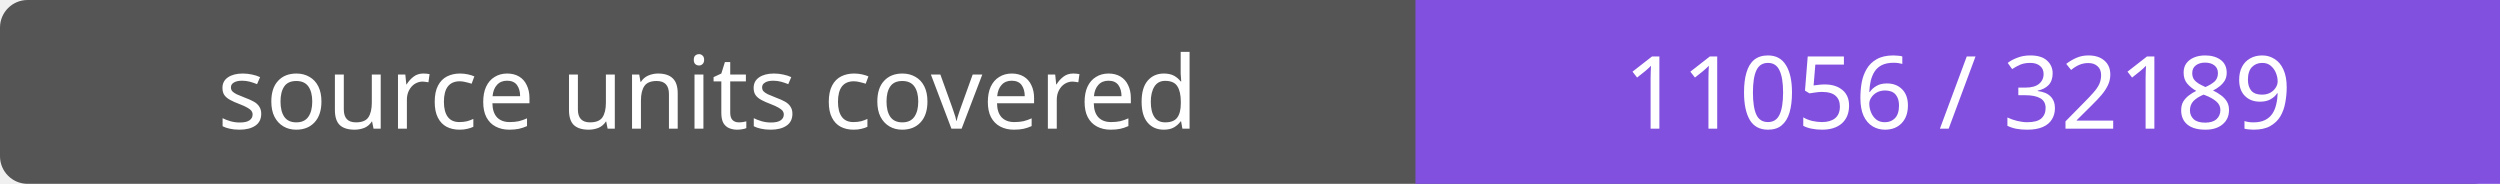
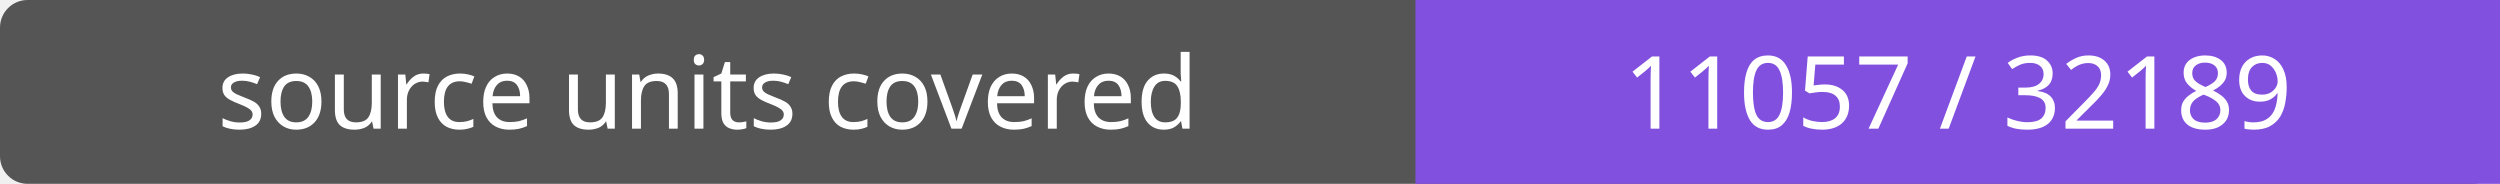
- <svg xmlns="http://www.w3.org/2000/svg" width="272" height="20" role="img" aria-label="source units covered: 11056 / 32189">
+ <svg xmlns="http://www.w3.org/2000/svg" width="272" height="20" role="img" aria-label="source units covered: 11057 / 32189">
  <rect width="272" height="20" rx="3" fill="#555" />
  <path fill="#8250df" d="M154 0h118v20H154z" />
  <g fill="#fff" text-anchor="middle" font-family="Verdana,sans-serif" font-size="11">
    <text x="77.0" y="14">source units covered</text>
-     <text x="213.0" y="14">11056 / 32189</text>
+     <text x="213.0" y="14">11057 / 32189</text>
  </g>
</svg>
